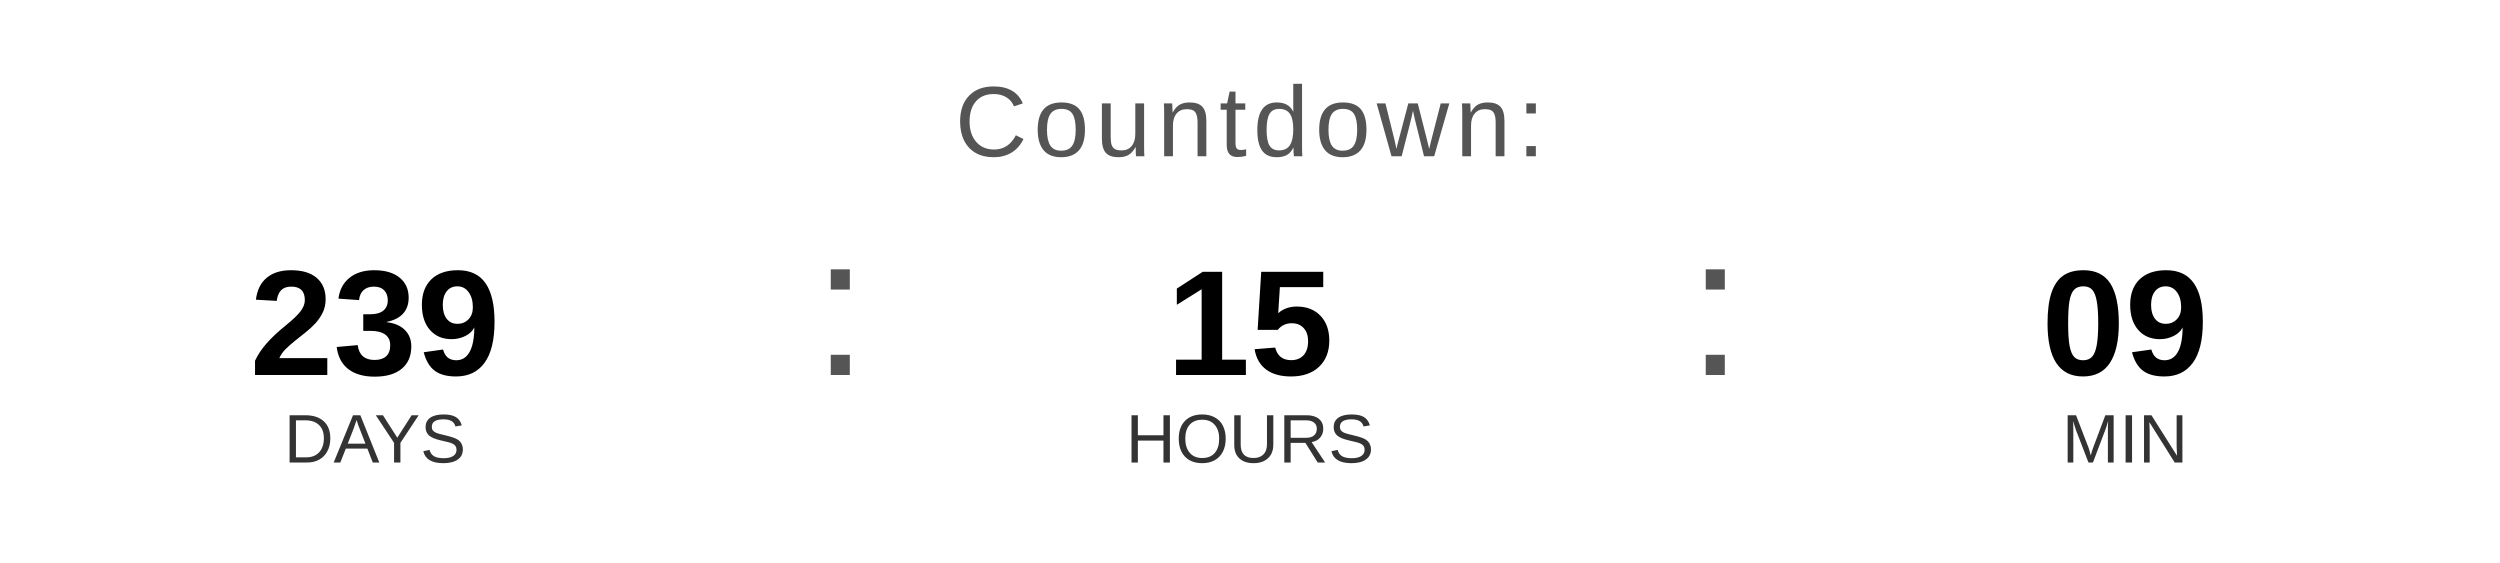
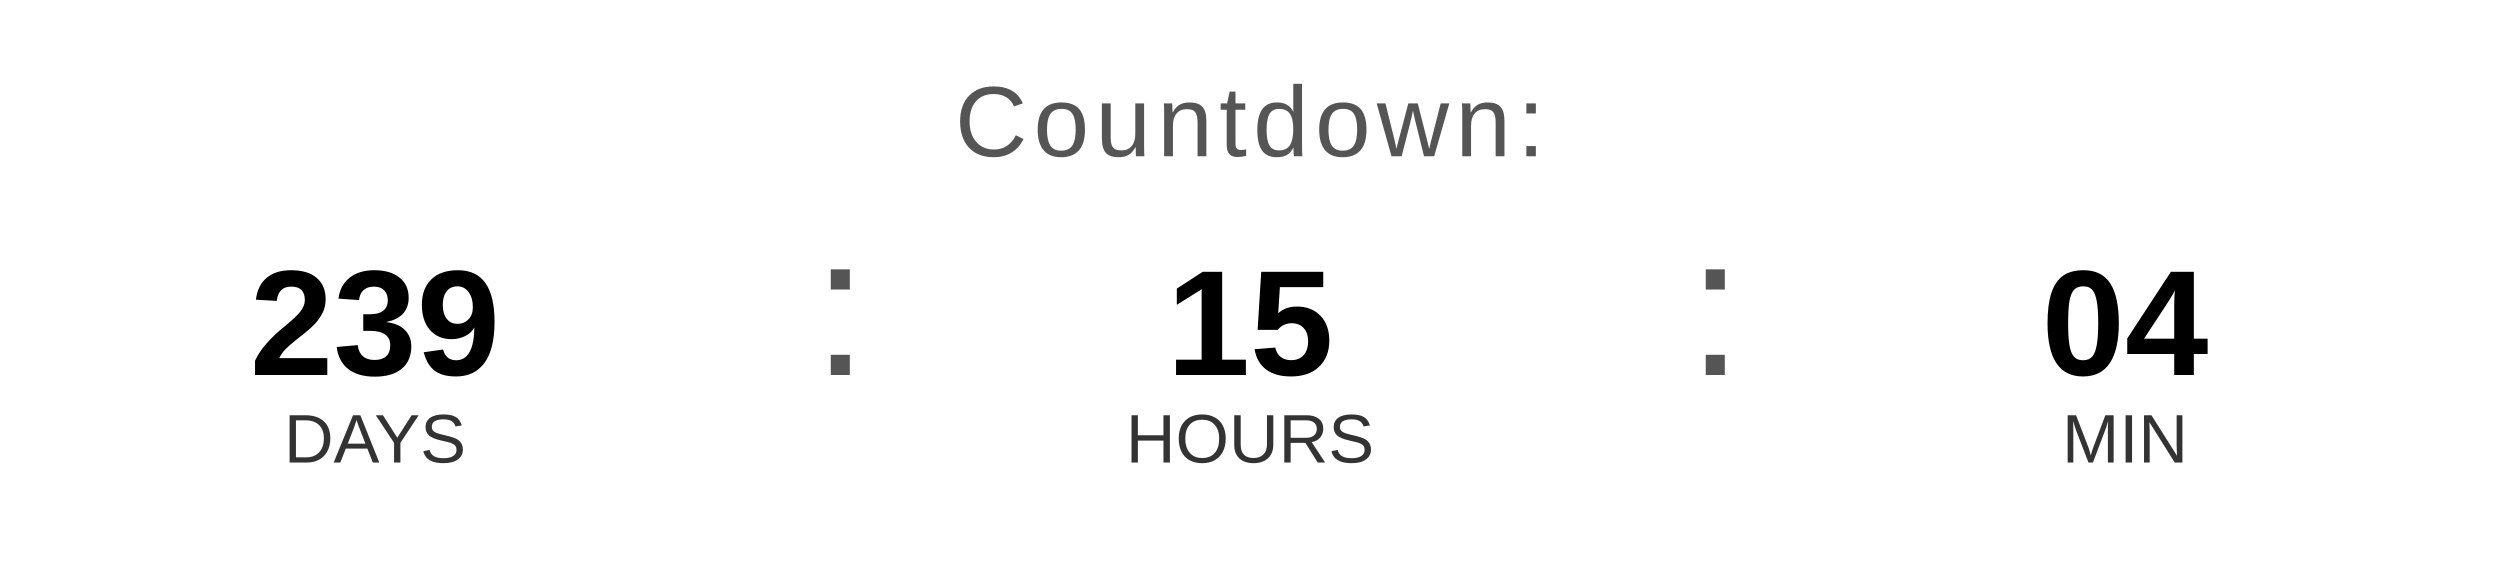
<svg xmlns="http://www.w3.org/2000/svg" width="400" height="90" viewBox="0 0 400 90">
  <text x="200" y="25" font-family="Arial, Helvetica, sans-serif" font-size="16" fill="#555555" text-anchor="middle" letter-spacing="1">
    Countdown:
  </text>
  <text x="60" y="60" font-family="Arial, Helvetica, sans-serif" font-size="24" font-weight="bold" fill="#000000" text-anchor="middle">239</text>
  <text x="60" y="74" font-family="Arial, Helvetica, sans-serif" font-size="11" fill="#333333" text-anchor="middle">DAYS</text>
  <text x="130" y="60" font-family="Arial, sans-serif" font-size="32" fill="#555555">:</text>
  <text x="200" y="60" font-family="Arial, Helvetica, sans-serif" font-size="24" font-weight="bold" fill="#000000" text-anchor="middle">15</text>
  <text x="200" y="74" font-family="Arial, Helvetica, sans-serif" font-size="11" fill="#333333" text-anchor="middle">HOURS</text>
  <text x="270" y="60" font-family="Arial, sans-serif" font-size="32" fill="#555555">:</text>
-   <text x="340" y="60" font-family="Arial, Helvetica, sans-serif" font-size="24" font-weight="bold" fill="#000000" text-anchor="middle">09</text>
+   <text x="340" y="60" font-family="Arial, Helvetica, sans-serif" font-size="24" font-weight="bold" fill="#000000" text-anchor="middle">04</text>
  <text x="340" y="74" font-family="Arial, Helvetica, sans-serif" font-size="11" fill="#333333" text-anchor="middle">MIN</text>
</svg>
